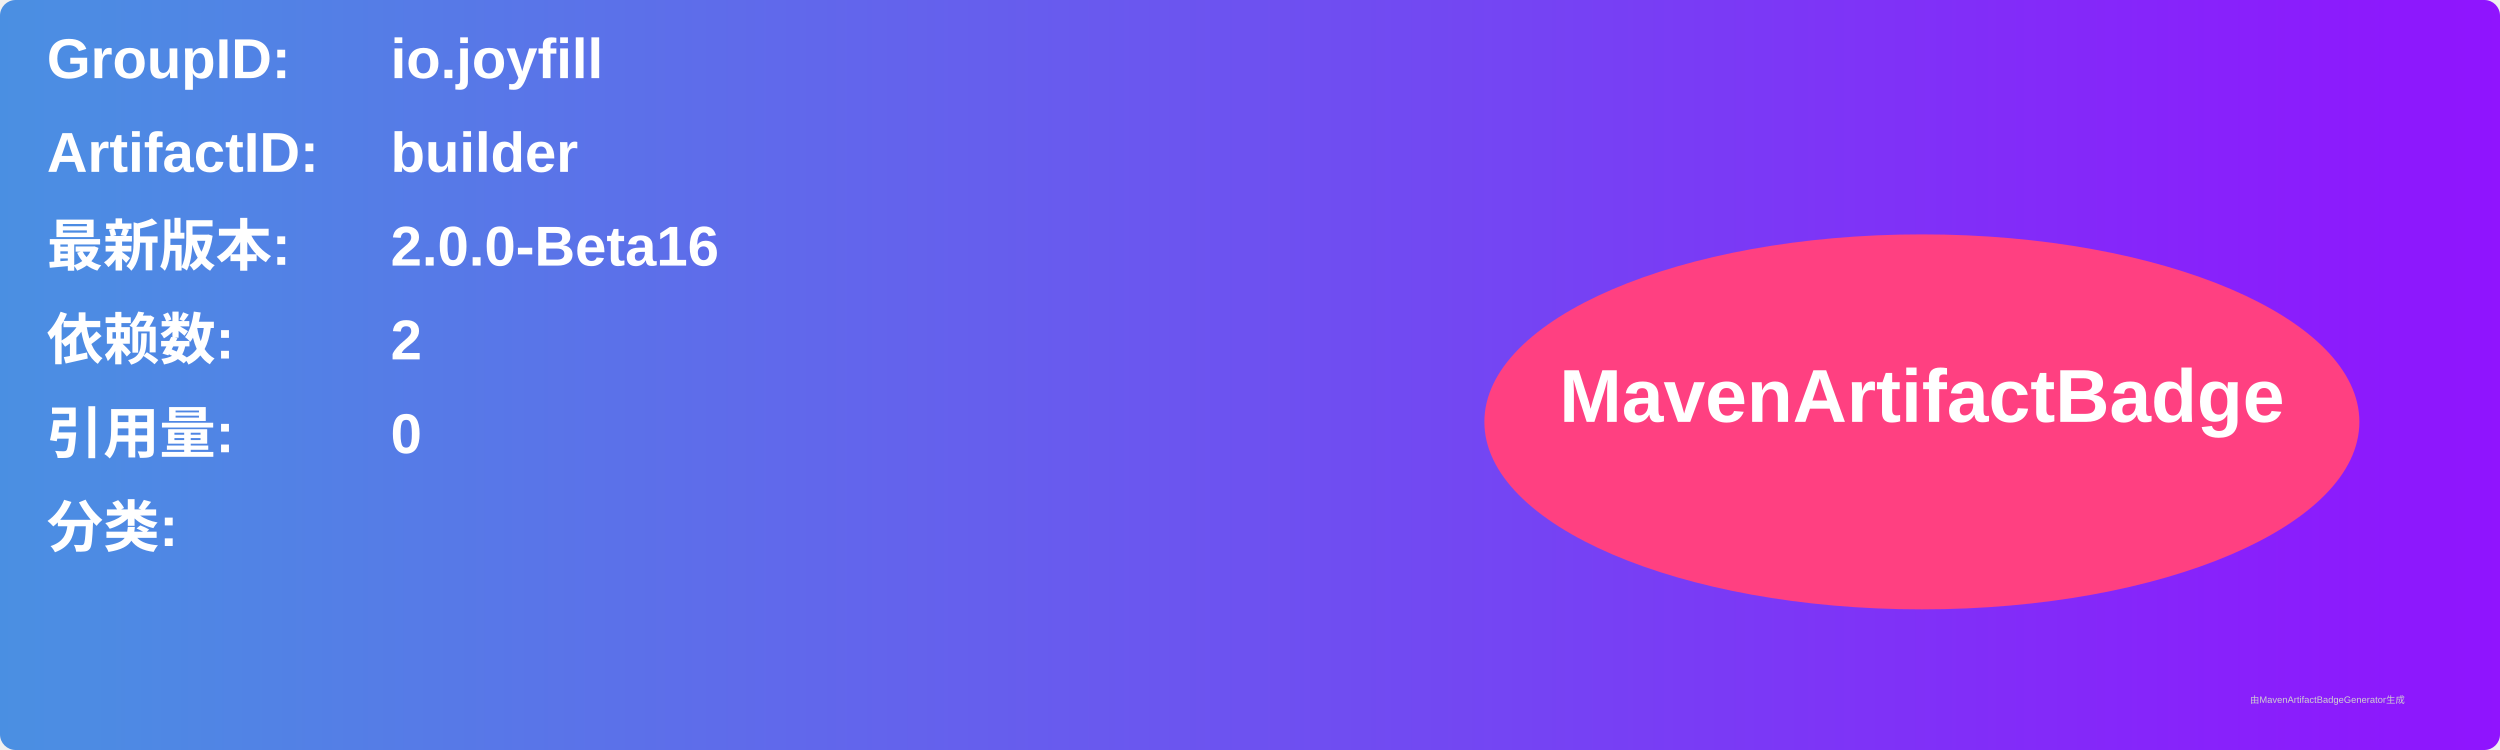
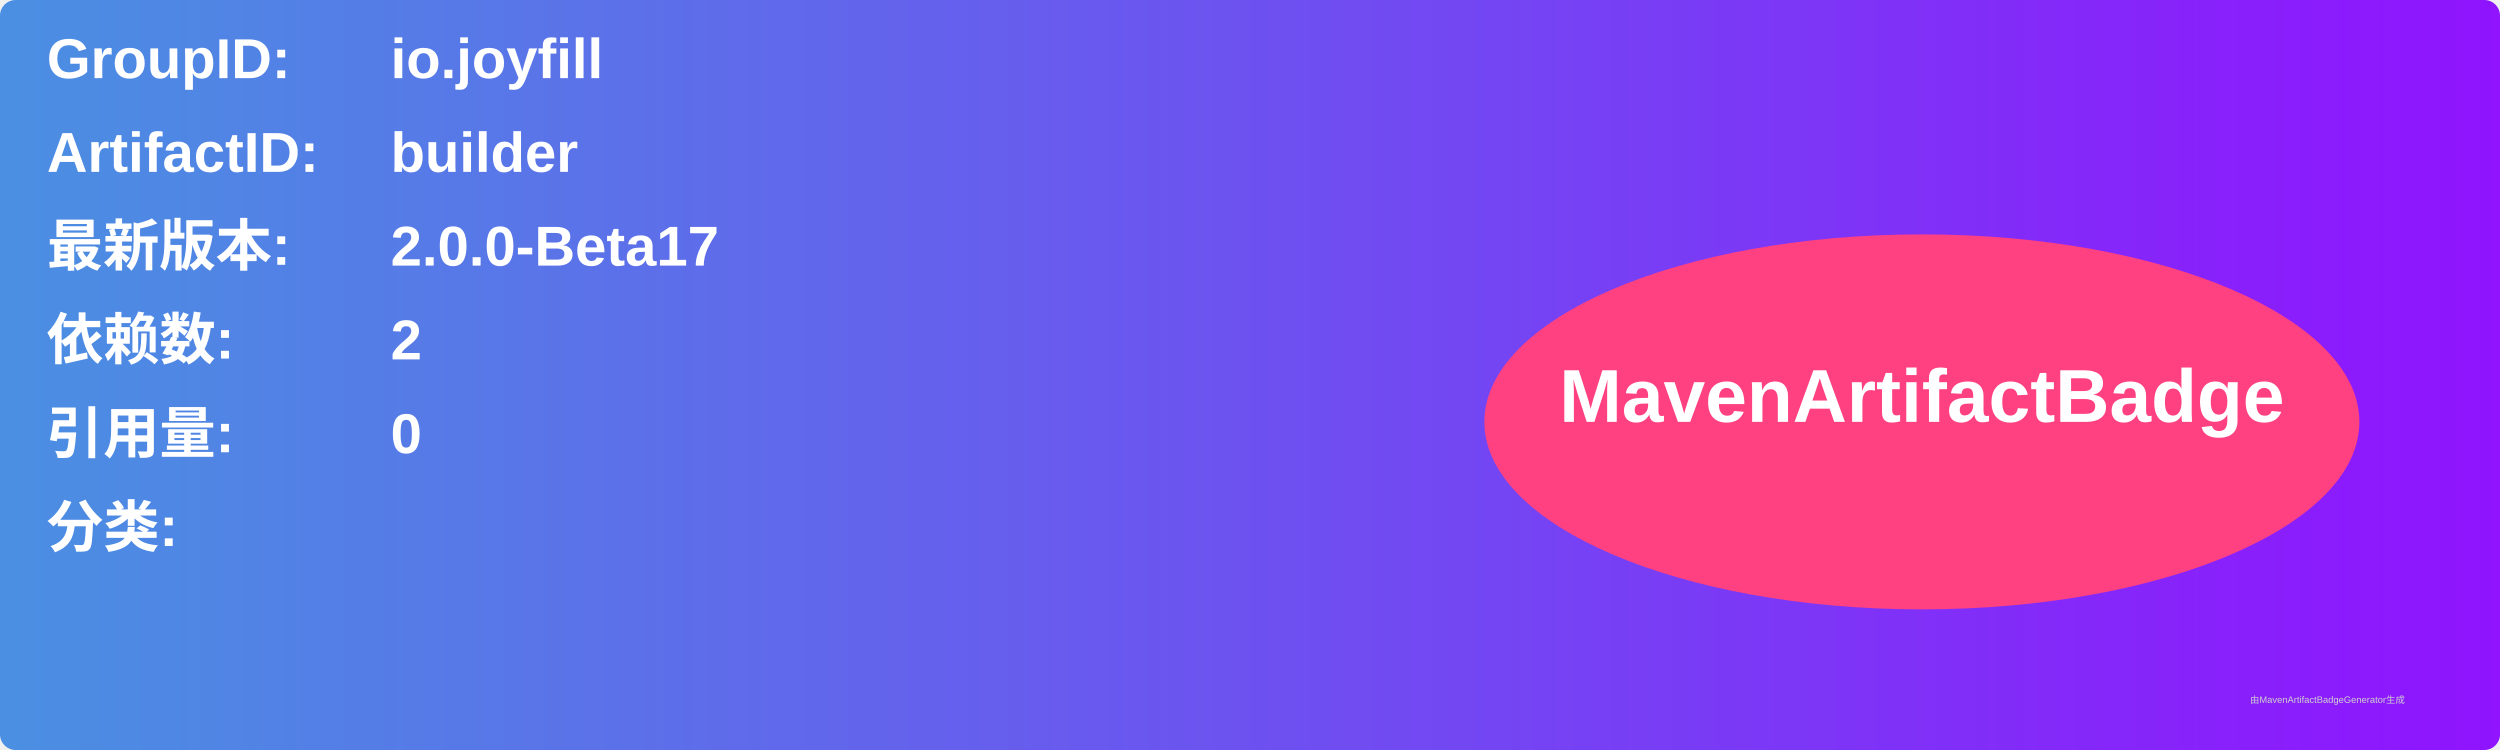
<svg xmlns="http://www.w3.org/2000/svg" width="800" height="240" viewBox="0 0 800 240">
  <linearGradient id="grad" x1="0%" y1="0%" x2="100%" y2="0%">
    <stop offset="0%" stop-color="#4a90e2" />
    <stop offset="100%" stop-color="#9013fe" />
  </linearGradient>
  <rect width="100%" height="100%" rx="5" ry="5" fill="url(#grad)" />
  <g transform="translate(15, 15)">
    <text x="0" y="10" font-family="Arial" font-size="18" fill="white" font-weight="bold" width="260">GroupID:</text>
    <text x="110" y="10" font-family="Arial" font-size="18" fill="white" font-weight="bold" width="460">io.joyfill</text>
    <text x="0" y="40" font-family="Arial" font-size="18" fill="white" font-weight="bold" width="260">ArtifactID:</text>
    <text x="110" y="40" font-family="Arial" font-size="18" fill="white" font-weight="bold" width="460">builder</text>
    <text x="0" y="70" font-family="Arial" font-size="18" fill="white" font-weight="bold">最新版本:</text>
    <text x="110" y="70" font-family="Arial" font-size="18" fill="white" font-weight="bold">
-       <tspan font-weight="bold">2.0.0-Beta16</tspan>
+       <tspan font-weight="bold">2.0.0-Beta17</tspan>
    </text>
    <text x="0" y="100" font-family="Arial" font-size="18" fill="white" font-weight="bold">依赖数: </text>
    <text x="110" y="100" font-family="Arial" font-size="18" fill="white">
      <tspan font-weight="bold">2</tspan>
    </text>
    <text x="0" y="130" font-family="Arial" font-size="18" fill="white" font-weight="bold">引用量: </text>
    <text x="110" y="130" font-family="Arial" font-size="18" fill="white">
      <tspan font-weight="bold">0</tspan>
    </text>
    <text x="0" y="160" font-family="Arial" font-size="18" fill="white" font-weight="bold">分类:</text>
    <text x="10" y="190" font-family="Arial" font-size="10" fill="white">
      <tspan font-weight="bold" />
    </text>
    <ellipse cx="600" cy="120" rx="140" ry="60" fill="#ff4081" />
    <text x="600" y="120" text-anchor="middle" font-family="Arial" font-size="24" fill="white" font-weight="bold">MavenArtifactBadge</text>
  </g>
  <text x="720" y="225" font-family="Arial" font-size="3" fill="#d0d0d0">由MavenArtifactBadgeGenerator生成</text>
</svg>
